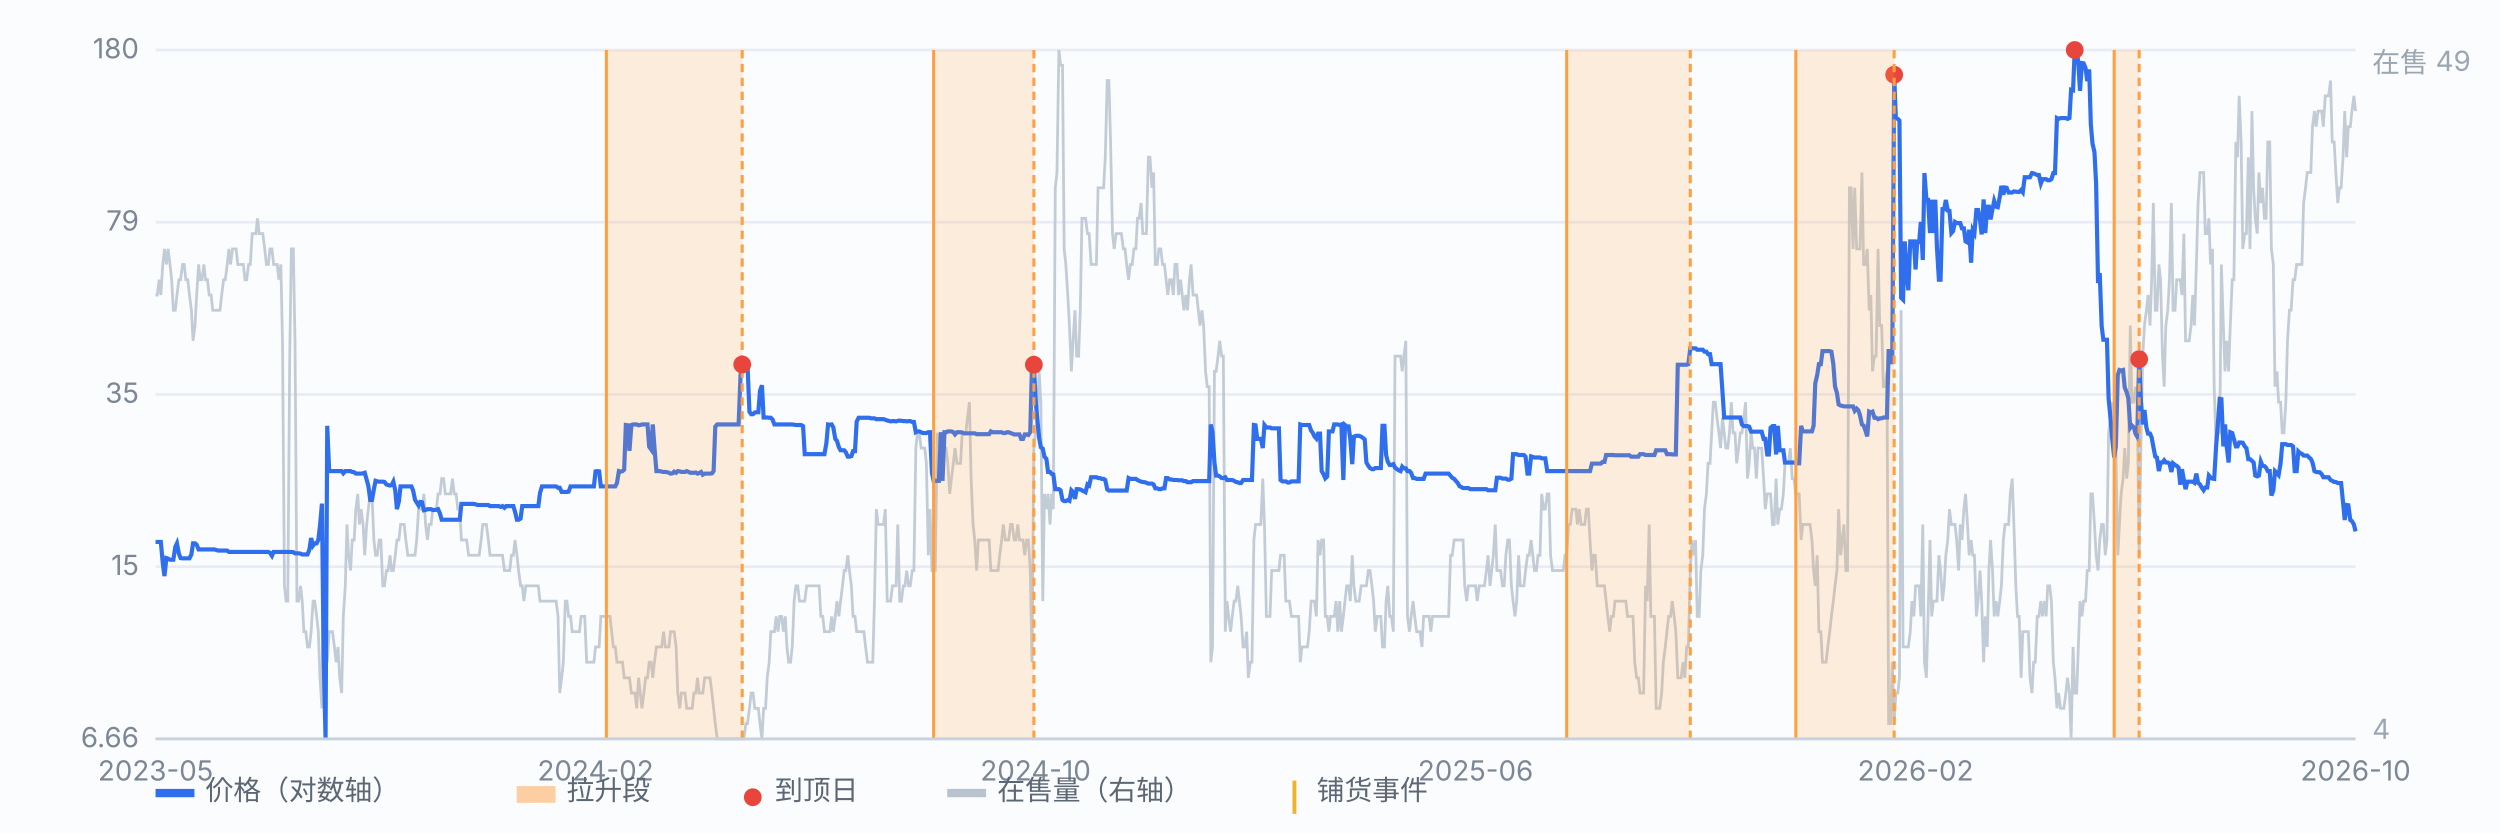
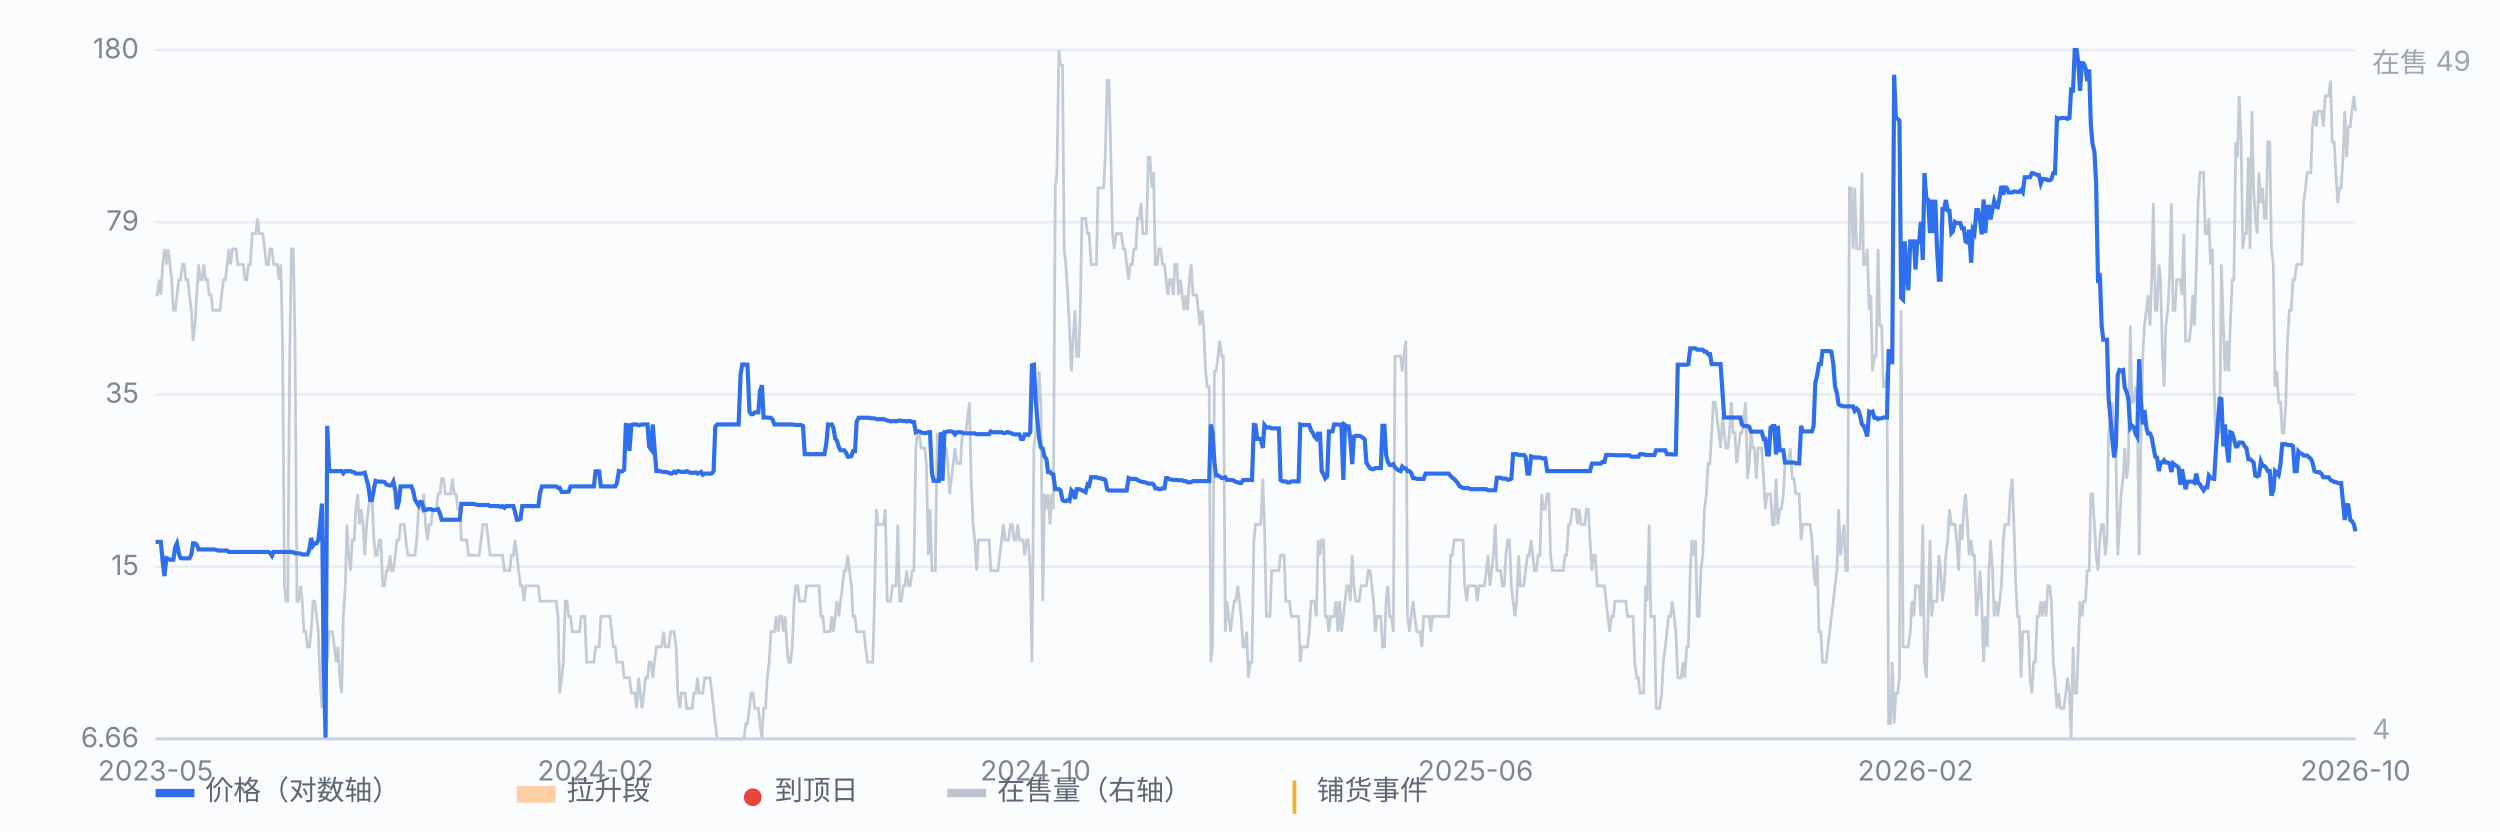
<svg xmlns="http://www.w3.org/2000/svg" viewBox="0 0 900 300" preserveAspectRatio="xMidYMid meet" style="width:100%;max-width:900px;height:auto;display:block" font-family="-apple-system,Segoe UI,Microsoft YaHei,sans-serif" font-size="10">
  <rect x="0" y="0" width="900" height="300" fill="#fbfcfe" />
  <line x1="56" y1="266.0" x2="848" y2="266.0" stroke="#e8edf5" stroke-width="1" />
  <text x="50" y="269.0" text-anchor="end" fill="#7b8794">6.66</text>
  <line x1="56" y1="204.0" x2="848" y2="204.0" stroke="#e8edf5" stroke-width="1" />
  <text x="50" y="207.0" text-anchor="end" fill="#7b8794">15</text>
  <line x1="56" y1="142.0" x2="848" y2="142.0" stroke="#e8edf5" stroke-width="1" />
  <text x="50" y="145.0" text-anchor="end" fill="#7b8794">35</text>
  <line x1="56" y1="80.0" x2="848" y2="80.0" stroke="#e8edf5" stroke-width="1" />
  <text x="50" y="83.0" text-anchor="end" fill="#7b8794">79</text>
  <line x1="56" y1="18.0" x2="848" y2="18.0" stroke="#e8edf5" stroke-width="1" />
  <text x="50" y="21.0" text-anchor="end" fill="#7b8794">180</text>
  <path d="M56.0 106.2 L56.6 106.2 L57.3 100.7 L57.9 106.2 L58.6 95.2 L59.2 89.6 L59.9 95.2 L60.5 89.6 L61.2 95.2 L61.8 100.7 L62.4 111.7 L63.1 111.7 L63.7 106.2 L64.4 100.7 L65.0 100.7 L65.7 95.2 L66.3 95.2 L66.9 100.7 L67.6 100.7 L68.2 106.2 L68.9 111.7 L69.5 122.7 L70.2 117.2 L70.8 106.2 L71.5 95.2 L72.1 100.7 L72.7 100.7 L73.4 95.2 L74.0 100.7 L74.7 100.7 L75.3 106.2 L76.0 106.2 L76.6 111.7 L77.2 111.7 L77.9 111.7 L78.5 111.7 L79.2 111.7 L79.8 106.2 L80.5 100.7 L81.1 100.7 L81.8 95.2 L82.4 89.6 L83.0 95.2 L83.7 89.6 L84.3 89.6 L85.0 89.6 L85.6 95.2 L86.3 95.2 L86.9 95.2 L87.6 95.2 L88.2 100.7 L88.8 100.7 L89.5 95.2 L90.1 95.2 L90.8 84.1 L91.4 84.1 L92.1 84.1 L92.7 78.6 L93.3 84.1 L94.0 84.1 L94.6 84.1 L95.3 89.6 L95.9 95.2 L96.6 95.2 L97.2 89.6 L97.9 89.6 L98.5 95.2 L99.1 95.2 L99.8 95.2 L100.4 100.7 L101.1 95.2 L101.7 122.7 L102.4 210.9 L103.0 216.4 L103.6 216.4 L104.3 128.2 L104.9 89.6 L105.6 89.6 L106.2 122.7 L106.9 216.4 L107.5 216.4 L108.2 210.9 L108.8 216.4 L109.4 227.4 L110.1 227.4 L110.7 232.9 L111.4 232.9 L112.0 227.4 L112.7 216.4 L113.3 216.4 L114.0 221.9 L114.6 227.4 L115.2 244.0 L115.9 255.0 L116.5 199.9 L117.2 199.9 L117.8 238.4 L118.5 227.4 L119.1 227.4 L119.7 227.4 L120.4 232.9 L121.0 238.4 L121.7 232.9 L122.3 244.0 L123.0 249.5 L123.6 221.9 L124.3 210.9 L124.9 188.8 L125.5 199.9 L126.2 205.4 L126.8 194.4 L127.5 194.4 L128.1 183.3 L128.8 177.8 L129.4 188.8 L130.0 183.3 L130.7 188.8 L131.3 199.9 L132.0 188.8 L132.6 183.3 L133.3 177.8 L133.9 177.8 L134.6 194.4 L135.2 199.9 L135.8 199.9 L136.5 194.4 L137.1 194.4 L137.8 210.9 L138.4 210.9 L139.1 205.4 L139.7 205.4 L140.4 199.9 L141.0 205.4 L141.6 205.4 L142.3 199.9 L142.9 194.4 L143.6 194.4 L144.2 188.8 L144.9 188.8 L145.5 188.8 L146.1 194.4 L146.8 199.9 L147.4 199.9 L148.1 199.9 L148.7 199.9 L149.4 199.9 L150.0 194.4 L150.7 183.3 L151.3 183.3 L151.9 183.3 L152.6 177.8 L153.2 188.8 L153.9 194.4 L154.5 188.8 L155.2 188.8 L155.8 183.3 L156.4 183.3 L157.1 183.3 L157.7 177.8 L158.4 177.8 L159.0 172.3 L159.7 172.3 L160.3 177.8 L161.0 177.8 L161.6 177.8 L162.2 177.8 L162.9 172.3 L163.5 177.8 L164.2 177.8 L164.8 183.3 L165.5 183.3 L166.1 194.4 L166.8 194.4 L167.4 194.4 L168.0 194.4 L168.7 199.9 L169.3 199.9 L170.0 199.9 L170.6 199.9 L171.3 199.9 L171.9 199.9 L172.5 199.9 L173.2 194.4 L173.8 188.8 L174.5 188.8 L175.1 188.8 L175.8 194.4 L176.4 199.9 L177.1 199.9 L177.7 199.9 L178.3 199.9 L179.0 199.9 L179.6 199.9 L180.3 199.9 L180.9 199.9 L181.6 205.4 L182.2 205.4 L182.8 205.4 L183.5 205.4 L184.1 199.9 L184.8 199.9 L185.4 194.4 L186.1 199.9 L186.7 205.4 L187.4 210.9 L188.0 210.9 L188.6 216.4 L189.3 210.9 L189.9 210.9 L190.6 210.9 L191.2 210.9 L191.9 210.9 L192.5 210.9 L193.2 210.9 L193.8 210.9 L194.4 216.4 L195.1 216.4 L195.7 216.4 L196.4 216.4 L197.0 216.4 L197.7 216.4 L198.3 216.4 L198.9 216.4 L199.6 216.4 L200.2 216.4 L200.9 221.9 L201.5 249.5 L202.2 244.0 L202.8 238.4 L203.5 216.4 L204.1 216.4 L204.7 221.9 L205.4 221.9 L206.0 227.4 L206.7 227.4 L207.3 227.4 L208.0 227.4 L208.6 227.4 L209.2 221.9 L209.9 221.9 L210.5 221.9 L211.2 238.4 L211.8 238.4 L212.5 238.4 L213.1 238.4 L213.8 238.4 L214.4 232.9 L215.0 232.9 L215.7 232.9 L216.3 221.9 L217.0 221.9 L217.6 221.9 L218.3 221.9 L218.9 221.9 L219.6 221.9 L220.2 227.4 L220.8 232.9 L221.5 232.9 L222.1 238.4 L222.8 238.4 L223.4 238.4 L224.1 238.4 L224.7 244.0 L225.3 244.0 L226.0 244.0 L226.6 244.0 L227.3 249.5 L227.9 249.5 L228.6 249.5 L229.2 255.0 L229.9 244.0 L230.5 249.5 L231.1 255.0 L231.8 249.5 L232.4 244.0 L233.1 244.0 L233.7 238.4 L234.4 238.4 L235.0 244.0 L235.6 238.4 L236.3 232.9 L236.9 232.9 L237.6 232.9 L238.2 232.9 L238.9 227.4 L239.5 232.9 L240.2 232.9 L240.8 232.9 L241.4 227.4 L242.1 227.4 L242.7 227.4 L243.4 232.9 L244.0 249.5 L244.7 255.0 L245.3 249.5 L246.0 249.5 L246.6 249.5 L247.2 255.0 L247.9 255.0 L248.5 255.0 L249.2 255.0 L249.8 249.5 L250.5 249.5 L251.1 244.0 L251.7 249.5 L252.4 249.5 L253.0 249.5 L253.7 244.0 L254.3 244.0 L255.0 244.0 L255.6 244.0 L256.3 249.5 L256.9 255.0 L257.5 260.5 L258.2 266.0 L258.8 266.0 L259.5 266.0 L260.1 266.0 L260.8 266.0 L261.4 266.0 L262.0 266.0 L262.7 266.0 L263.3 266.0 L264.0 266.0 L264.6 266.0 L265.3 266.0 L265.9 266.0 L266.6 266.0 L267.2 266.0 L267.8 266.0 L268.5 260.5 L269.1 260.5 L269.8 255.0 L270.4 249.5 L271.1 249.5 L271.7 255.0 L272.4 255.0 L273.0 255.0 L273.6 260.5 L274.3 266.0 L274.9 255.0 L275.6 255.0 L276.2 244.0 L276.9 238.4 L277.5 227.4 L278.1 227.4 L278.8 227.4 L279.4 221.9 L280.1 227.4 L280.7 221.9 L281.4 221.9 L282.0 227.4 L282.7 221.9 L283.3 232.9 L283.9 238.4 L284.6 238.4 L285.2 232.9 L285.9 216.4 L286.5 210.9 L287.2 210.9 L287.8 216.4 L288.4 216.4 L289.1 216.4 L289.7 216.4 L290.4 210.9 L291.0 210.9 L291.7 210.9 L292.3 210.9 L293.0 210.9 L293.6 210.9 L294.2 210.9 L294.9 210.9 L295.5 221.9 L296.2 221.9 L296.8 227.4 L297.5 227.4 L298.1 227.4 L298.8 227.4 L299.4 221.9 L300.0 227.4 L300.7 221.9 L301.3 216.4 L302.0 221.9 L302.6 216.4 L303.3 210.9 L303.9 205.4 L304.5 205.4 L305.2 199.9 L305.8 205.4 L306.5 210.9 L307.1 221.9 L307.8 221.9 L308.4 227.4 L309.1 227.4 L309.7 227.4 L310.3 227.4 L311.0 227.4 L311.6 232.9 L312.3 238.4 L312.9 238.4 L313.6 238.4 L314.2 238.4 L314.8 216.4 L315.5 183.3 L316.1 188.8 L316.8 188.8 L317.4 188.8 L318.1 188.8 L318.7 183.3 L319.4 216.4 L320.0 216.4 L320.6 216.4 L321.3 210.9 L321.9 210.9 L322.6 210.9 L323.2 188.8 L323.9 216.4 L324.5 216.4 L325.2 210.9 L325.8 210.9 L326.4 205.4 L327.1 210.9 L327.7 210.9 L328.4 205.4 L329.0 205.4 L329.7 161.3 L330.3 155.8 L330.9 155.8 L331.6 161.3 L332.2 161.3 L332.9 161.3 L333.5 166.8 L334.2 199.9 L334.8 183.3 L335.5 205.4 L336.1 205.4 L336.7 205.4 L337.4 155.8 L338.0 161.3 L338.7 161.3 L339.3 155.8 L340.0 161.3 L340.6 161.3 L341.2 166.8 L341.9 177.8 L342.5 172.3 L343.2 166.8 L343.8 161.3 L344.5 166.8 L345.1 166.8 L345.8 166.8 L346.4 155.8 L347.0 155.8 L347.7 155.8 L348.3 150.3 L349.0 144.8 L349.6 172.3 L350.3 188.8 L350.9 194.4 L351.6 205.4 L352.2 194.4 L352.8 194.4 L353.5 194.4 L354.1 194.4 L354.8 194.4 L355.4 194.4 L356.1 194.4 L356.7 205.4 L357.3 205.4 L358.0 205.4 L358.6 205.4 L359.3 205.4 L359.9 199.9 L360.6 194.4 L361.2 188.8 L361.9 194.4 L362.5 194.4 L363.1 194.4 L363.8 188.8 L364.4 188.8 L365.1 194.4 L365.7 194.4 L366.4 188.8 L367.0 194.4 L367.6 194.4 L368.3 194.4 L368.9 199.9 L369.6 194.4 L370.2 194.4 L370.9 205.4 L371.5 238.4 L372.2 161.3 L372.8 155.8 L373.4 150.3 L374.1 133.7 L374.7 144.8 L375.4 216.4 L376.0 177.8 L376.7 183.3 L377.3 177.8 L378.0 188.8 L378.6 177.8 L379.2 183.3 L379.9 67.6 L380.5 62.1 L381.2 18.0 L381.8 23.5 L382.5 23.5 L383.1 89.6 L383.7 95.2 L384.4 106.2 L385.0 117.2 L385.7 133.7 L386.3 122.7 L387.0 111.7 L387.6 128.2 L388.3 128.2 L388.9 111.7 L389.5 78.6 L390.2 78.6 L390.8 78.6 L391.5 84.1 L392.1 84.1 L392.8 95.2 L393.4 95.2 L394.0 95.2 L394.7 95.2 L395.3 67.6 L396.0 67.6 L396.6 67.6 L397.3 67.6 L397.9 56.6 L398.6 29.0 L399.2 29.0 L399.8 51.1 L400.5 84.1 L401.1 89.6 L401.8 84.1 L402.4 84.1 L403.1 84.1 L403.7 84.1 L404.4 89.6 L405.0 89.6 L405.6 95.2 L406.3 100.7 L406.9 95.2 L407.6 95.2 L408.2 89.6 L408.9 89.6 L409.5 78.6 L410.1 78.6 L410.8 73.1 L411.4 84.1 L412.1 84.1 L412.7 84.1 L413.4 56.6 L414.0 56.6 L414.7 67.6 L415.3 62.1 L415.9 95.2 L416.6 95.2 L417.2 89.6 L417.9 89.6 L418.5 95.2 L419.2 95.2 L419.8 100.7 L420.4 106.2 L421.1 100.7 L421.7 100.7 L422.4 106.2 L423.0 95.2 L423.7 95.2 L424.3 106.2 L425.0 100.7 L425.6 106.2 L426.2 111.7 L426.9 106.2 L427.5 111.7 L428.2 100.7 L428.8 95.2 L429.5 106.2 L430.1 106.2 L430.8 106.2 L431.4 111.7 L432.0 117.2 L432.7 111.7 L433.3 117.2 L434.0 133.7 L434.6 139.2 L435.3 139.2 L435.9 238.4 L436.5 232.9 L437.2 133.7 L437.8 133.7 L438.5 128.2 L439.1 122.7 L439.8 128.2 L440.4 128.2 L441.1 227.4 L441.7 216.4 L442.3 221.9 L443.0 227.4 L443.6 221.9 L444.3 216.4 L444.9 216.4 L445.6 210.9 L446.2 216.4 L446.8 221.9 L447.5 232.9 L448.1 232.9 L448.8 227.4 L449.4 244.0 L450.1 238.4 L450.7 238.4 L451.4 194.4 L452.0 188.8 L452.6 188.8 L453.3 188.8 L453.9 188.8 L454.6 172.3 L455.2 188.8 L455.9 221.9 L456.5 221.9 L457.2 221.9 L457.8 205.4 L458.4 205.4 L459.1 205.4 L459.7 205.4 L460.4 205.4 L461.0 199.9 L461.7 199.9 L462.3 199.9 L462.9 216.4 L463.6 216.4 L464.2 216.4 L464.9 221.9 L465.5 221.9 L466.2 221.9 L466.8 221.9 L467.5 221.9 L468.1 238.4 L468.7 232.9 L469.4 232.9 L470.0 232.9 L470.7 232.9 L471.3 227.4 L472.0 216.4 L472.6 216.4 L473.2 216.4 L473.9 221.9 L474.5 194.4 L475.2 199.9 L475.8 194.4 L476.5 194.4 L477.1 221.9 L477.8 221.9 L478.4 227.4 L479.0 221.9 L479.7 221.9 L480.3 221.9 L481.0 216.4 L481.6 227.4 L482.3 216.4 L482.9 227.4 L483.6 221.9 L484.2 216.4 L484.8 210.9 L485.5 210.9 L486.1 216.4 L486.8 199.9 L487.4 210.9 L488.1 216.4 L488.7 216.4 L489.3 216.4 L490.0 210.9 L490.6 210.9 L491.3 210.9 L491.9 210.9 L492.6 205.4 L493.2 205.4 L493.9 210.9 L494.5 216.4 L495.1 227.4 L495.8 221.9 L496.4 221.9 L497.1 221.9 L497.7 232.9 L498.4 232.9 L499.0 216.4 L499.6 210.9 L500.3 221.9 L500.9 221.9 L501.6 227.4 L502.2 128.2 L502.9 128.2 L503.5 128.2 L504.2 128.2 L504.8 133.7 L505.4 128.2 L506.1 122.7 L506.7 221.9 L507.4 227.4 L508.0 221.9 L508.7 216.4 L509.3 221.9 L510.0 227.4 L510.6 227.4 L511.2 227.4 L511.9 232.9 L512.5 221.9 L513.2 221.9 L513.8 221.9 L514.5 221.9 L515.1 227.4 L515.7 221.9 L516.4 221.9 L517.0 221.9 L517.7 221.9 L518.3 221.9 L519.0 221.9 L519.6 221.9 L520.3 221.9 L520.9 221.9 L521.5 221.9 L522.2 199.9 L522.8 199.9 L523.5 194.4 L524.1 194.4 L524.8 194.4 L525.4 194.4 L526.0 194.4 L526.7 194.4 L527.3 210.9 L528.0 216.4 L528.6 210.9 L529.3 210.9 L529.9 210.9 L530.6 210.9 L531.2 210.9 L531.8 216.4 L532.5 210.9 L533.1 210.9 L533.8 210.9 L534.4 210.9 L535.1 205.4 L535.7 199.9 L536.4 210.9 L537.0 205.4 L537.6 199.9 L538.3 188.8 L538.9 205.4 L539.6 205.4 L540.2 205.4 L540.9 210.9 L541.5 210.9 L542.1 199.9 L542.8 194.4 L543.4 194.4 L544.1 210.9 L544.7 216.4 L545.4 221.9 L546.0 216.4 L546.7 199.9 L547.3 210.9 L547.9 210.9 L548.6 210.9 L549.2 205.4 L549.9 199.9 L550.5 199.9 L551.2 194.4 L551.8 199.9 L552.4 205.4 L553.1 205.4 L553.7 199.9 L554.4 199.9 L555.0 177.8 L555.7 183.3 L556.3 183.3 L557.0 177.8 L557.6 177.8 L558.2 199.9 L558.9 205.4 L559.5 205.4 L560.2 205.4 L560.8 205.4 L561.5 205.4 L562.1 205.4 L562.8 205.4 L563.4 199.9 L564.0 199.9 L564.7 188.8 L565.3 188.8 L566.0 183.3 L566.6 183.3 L567.3 183.3 L567.9 188.8 L568.5 183.3 L569.2 188.8 L569.8 188.8 L570.5 188.8 L571.1 183.3 L571.8 183.3 L572.4 194.4 L573.1 205.4 L573.7 199.9 L574.3 199.9 L575.0 210.9 L575.6 210.9 L576.3 210.9 L576.9 210.9 L577.6 210.9 L578.2 216.4 L578.8 221.9 L579.5 227.4 L580.1 221.9 L580.8 221.9 L581.4 216.4 L582.1 216.4 L582.7 216.4 L583.4 216.4 L584.0 216.4 L584.6 216.4 L585.3 216.4 L585.9 221.9 L586.6 221.9 L587.2 221.9 L587.9 221.9 L588.5 238.4 L589.2 244.0 L589.8 244.0 L590.4 249.5 L591.1 249.5 L591.7 249.5 L592.4 210.9 L593.0 216.4 L593.7 188.8 L594.3 221.9 L594.9 221.9 L595.6 221.9 L596.2 255.0 L596.9 255.0 L597.5 255.0 L598.2 249.5 L598.8 238.4 L599.5 232.9 L600.1 227.4 L600.7 221.9 L601.4 221.9 L602.0 216.4 L602.7 221.9 L603.3 227.4 L604.0 244.0 L604.6 244.0 L605.2 244.0 L605.9 238.4 L606.5 244.0 L607.2 232.9 L607.8 232.9 L608.5 205.4 L609.1 194.4 L609.8 199.9 L610.4 194.4 L611.0 221.9 L611.7 221.9 L612.3 205.4 L613.0 199.9 L613.6 183.3 L614.3 177.8 L614.9 166.8 L615.6 166.8 L616.2 155.8 L616.8 144.8 L617.5 144.8 L618.1 150.3 L618.8 155.8 L619.4 161.3 L620.1 150.3 L620.7 155.8 L621.3 161.3 L622.0 161.3 L622.6 155.8 L623.3 144.8 L623.9 155.8 L624.6 155.8 L625.2 166.8 L625.9 161.3 L626.5 155.8 L627.1 155.8 L627.8 150.3 L628.4 144.8 L629.1 172.3 L629.7 166.8 L630.4 155.8 L631.0 161.3 L631.6 161.3 L632.3 172.3 L632.9 161.3 L633.6 161.3 L634.2 161.3 L634.9 172.3 L635.5 183.3 L636.2 177.8 L636.8 177.8 L637.4 177.8 L638.1 188.8 L638.7 188.8 L639.4 172.3 L640.0 188.8 L640.7 183.3 L641.3 183.3 L642.0 177.8 L642.6 166.8 L643.2 166.8 L643.9 166.8 L644.5 161.3 L645.2 172.3 L645.8 172.3 L646.5 177.8 L647.1 177.8 L647.7 177.8 L648.4 194.4 L649.0 188.8 L649.7 188.8 L650.3 188.8 L651.0 188.8 L651.6 188.8 L652.3 194.4 L652.9 205.4 L653.5 210.9 L654.2 199.9 L654.8 227.4 L655.5 227.4 L656.1 238.4 L656.8 238.4 L657.4 238.4 L658.0 232.9 L658.7 227.4 L659.3 221.9 L660.0 216.4 L660.6 210.9 L661.3 205.4 L661.9 183.3 L662.6 199.9 L663.2 194.4 L663.8 188.8 L664.5 205.4 L665.1 205.4 L665.8 67.6 L666.4 67.6 L667.1 89.6 L667.7 67.6 L668.4 89.6 L669.0 89.6 L669.6 89.6 L670.3 62.1 L670.9 95.2 L671.6 95.2 L672.2 89.6 L672.9 111.7 L673.5 106.2 L674.1 133.7 L674.8 128.2 L675.4 128.2 L676.1 89.6 L676.7 117.2 L677.4 117.2 L678.0 139.2 L678.7 139.2 L679.3 133.7 L679.9 260.5 L680.6 260.5 L681.2 238.4 L681.9 260.5 L682.5 249.5 L683.2 249.5 L683.8 244.0 L684.4 111.7 L685.1 232.9 L685.7 232.9 L686.4 232.9 L687.0 232.9 L687.7 227.4 L688.3 216.4 L689.0 221.9 L689.6 210.9 L690.2 210.9 L690.9 210.9 L691.5 221.9 L692.2 188.8 L692.8 238.4 L693.5 244.0 L694.1 221.9 L694.8 194.4 L695.4 221.9 L696.0 216.4 L696.7 216.4 L697.3 216.4 L698.0 199.9 L698.6 205.4 L699.3 216.4 L699.9 210.9 L700.5 199.9 L701.2 194.4 L701.8 183.3 L702.5 188.8 L703.1 188.8 L703.8 188.8 L704.4 194.4 L705.1 205.4 L705.7 188.8 L706.3 194.4 L707.0 183.3 L707.6 177.8 L708.3 188.8 L708.9 199.9 L709.6 194.4 L710.2 199.9 L710.8 199.9 L711.5 221.9 L712.1 216.4 L712.8 205.4 L713.4 216.4 L714.1 238.4 L714.7 221.9 L715.4 232.9 L716.0 205.4 L716.6 194.4 L717.3 205.4 L717.9 221.9 L718.6 216.4 L719.2 221.9 L719.9 216.4 L720.5 210.9 L721.2 194.4 L721.8 188.8 L722.4 188.8 L723.1 188.8 L723.7 177.8 L724.4 172.3 L725.0 188.8 L725.7 210.9 L726.3 221.9 L726.9 221.9 L727.6 244.0 L728.2 227.4 L728.9 227.4 L729.5 227.4 L730.2 227.4 L730.8 244.0 L731.5 249.5 L732.1 238.4 L732.7 238.4 L733.4 221.9 L734.0 221.9 L734.7 216.4 L735.3 221.9 L736.0 216.4 L736.6 221.9 L737.2 210.9 L737.9 210.9 L738.5 216.4 L739.2 238.4 L739.8 244.0 L740.5 255.0 L741.1 249.5 L741.8 255.0 L742.4 255.0 L743.0 255.0 L743.7 249.5 L744.3 244.0 L745.0 249.5 L745.6 266.0 L746.3 232.9 L746.9 249.5 L747.6 249.5 L748.2 232.9 L748.8 216.4 L749.5 221.9 L750.1 216.4 L750.8 216.4 L751.4 205.4 L752.1 205.4 L752.7 177.8 L753.3 177.8 L754.0 188.8 L754.6 199.9 L755.3 205.4 L755.9 194.4 L756.6 188.8 L757.2 188.8 L757.9 199.9 L758.5 194.4 L759.1 155.8 L759.8 150.3 L760.4 144.8 L761.1 161.3 L761.7 161.3 L762.4 199.9 L763.0 188.8 L763.6 177.8 L764.3 172.3 L764.9 161.3 L765.6 172.3 L766.2 166.8 L766.9 117.2 L767.5 144.8 L768.2 144.8 L768.8 139.2 L769.4 144.8 L770.1 199.9 L770.7 161.3 L771.4 128.2 L772.0 117.2 L772.7 111.7 L773.3 106.2 L774.0 117.2 L774.6 100.7 L775.2 73.1 L775.9 111.7 L776.5 111.7 L777.2 95.2 L777.8 100.7 L778.5 128.2 L779.1 139.2 L779.7 117.2 L780.4 111.7 L781.0 100.7 L781.7 73.1 L782.3 111.7 L783.0 111.7 L783.6 100.7 L784.3 100.7 L784.9 100.7 L785.5 106.2 L786.2 84.1 L786.8 122.7 L787.5 122.7 L788.1 122.7 L788.8 117.2 L789.4 106.2 L790.0 117.2 L790.7 95.2 L791.3 73.1 L792.0 62.1 L792.6 62.1 L793.3 62.1 L793.9 84.1 L794.6 84.1 L795.2 78.6 L795.8 95.2 L796.5 89.6 L797.1 139.2 L797.8 161.3 L798.4 155.8 L799.1 155.8 L799.7 95.2 L800.4 117.2 L801.0 133.7 L801.6 122.7 L802.3 133.7 L802.9 117.2 L803.6 100.7 L804.2 100.7 L804.9 51.1 L805.5 56.6 L806.1 34.5 L806.8 51.1 L807.4 89.6 L808.1 84.1 L808.7 84.1 L809.4 56.6 L810.0 89.6 L810.7 40.0 L811.3 67.6 L811.9 78.6 L812.6 84.1 L813.2 62.1 L813.9 73.1 L814.5 67.6 L815.2 78.6 L815.8 78.6 L816.4 51.1 L817.1 51.1 L817.7 89.6 L818.4 95.2 L819.0 139.2 L819.7 133.7 L820.3 144.8 L821.0 144.8 L821.6 155.8 L822.2 155.8 L822.9 144.8 L823.5 122.7 L824.2 111.7 L824.8 111.7 L825.5 100.7 L826.1 100.7 L826.8 95.2 L827.4 95.2 L828.0 95.2 L828.7 95.2 L829.3 73.1 L830.0 67.6 L830.6 62.1 L831.3 62.1 L831.9 62.1 L832.5 45.6 L833.2 40.0 L833.8 45.6 L834.5 40.0 L835.1 40.0 L835.8 40.0 L836.4 45.6 L837.1 34.5 L837.7 34.5 L838.3 34.5 L839.0 29.0 L839.6 51.1 L840.3 51.1 L840.9 62.1 L841.6 73.1 L842.2 67.6 L842.8 67.6 L843.5 56.6 L844.1 40.0 L844.8 56.6 L845.4 45.6 L846.1 45.6 L846.7 40.0 L847.4 34.5 L848.0 40.0" fill="none" stroke="#b9c3cf" stroke-width="1" opacity="0.85" />
  <text x="854" y="26" fill="#9aa6b2">在售 49</text>
  <text x="854" y="266" fill="#9aa6b2">4</text>
  <path d="M56.0 195.1 L56.6 195.1 L57.3 195.1 L57.9 195.1 L58.6 202.7 L59.2 207.4 L59.9 200.9 L60.5 201.1 L61.2 201.5 L61.8 201.5 L62.4 201.5 L63.1 196.9 L63.7 195.6 L64.4 199.3 L65.0 200.9 L65.7 201.0 L66.3 201.0 L66.9 201.0 L67.6 201.0 L68.2 201.0 L68.9 199.6 L69.5 195.6 L70.2 195.6 L70.8 196.1 L71.5 197.8 L72.1 197.8 L72.7 197.8 L73.4 197.8 L74.0 197.8 L74.7 197.8 L75.3 197.8 L76.0 197.8 L76.6 197.8 L77.2 197.8 L77.9 198.0 L78.5 198.2 L79.2 198.2 L79.8 198.2 L80.5 198.2 L81.1 198.2 L81.8 198.2 L82.4 198.7 L83.0 198.7 L83.7 198.7 L84.3 198.7 L85.0 198.7 L85.6 198.7 L86.3 198.7 L86.9 198.7 L87.6 198.7 L88.2 198.7 L88.8 198.7 L89.5 198.7 L90.1 198.7 L90.8 198.7 L91.4 198.7 L92.1 198.7 L92.7 198.7 L93.3 198.7 L94.0 198.7 L94.6 198.7 L95.3 198.7 L95.9 198.7 L96.6 198.7 L97.2 199.0 L97.9 200.1 L98.5 198.7 L99.1 198.7 L99.8 198.7 L100.4 198.7 L101.1 198.7 L101.7 198.7 L102.4 198.7 L103.0 198.7 L103.6 198.7 L104.3 198.7 L104.9 198.7 L105.6 198.8 L106.2 199.2 L106.9 199.2 L107.5 199.2 L108.2 199.3 L108.8 199.6 L109.4 199.6 L110.1 199.6 L110.7 199.6 L111.4 197.8 L112.0 193.7 L112.7 196.4 L113.3 195.6 L114.0 195.6 L114.6 194.3 L115.2 189.3 L115.9 181.3 L116.5 235.7 L117.2 266.0 L117.8 153.3 L118.5 169.6 L119.1 169.6 L119.7 169.6 L120.4 169.6 L121.0 169.6 L121.7 169.6 L122.3 169.6 L123.0 169.6 L123.6 170.4 L124.3 169.6 L124.9 169.6 L125.5 169.6 L126.2 169.6 L126.8 169.9 L127.5 170.0 L128.1 170.5 L128.8 170.5 L129.4 170.5 L130.0 170.5 L130.7 170.4 L131.3 170.2 L132.0 172.7 L132.6 174.9 L133.3 180.0 L133.9 180.0 L134.6 176.1 L135.2 173.1 L135.8 173.3 L136.5 173.4 L137.1 173.4 L137.8 173.4 L138.4 173.5 L139.1 174.4 L139.7 174.6 L140.4 174.8 L141.0 174.6 L141.6 173.4 L142.3 176.6 L142.9 183.3 L143.6 180.5 L144.2 175.1 L144.9 175.1 L145.5 175.1 L146.1 175.1 L146.8 175.1 L147.4 175.1 L148.1 175.1 L148.7 176.5 L149.4 179.9 L150.0 180.9 L150.7 182.0 L151.3 180.7 L151.9 180.8 L152.6 183.7 L153.2 183.6 L153.9 183.3 L154.5 183.3 L155.2 183.3 L155.8 183.6 L156.4 183.6 L157.1 183.5 L157.7 183.3 L158.4 184.9 L159.0 187.1 L159.7 187.1 L160.3 187.1 L161.0 187.1 L161.6 187.1 L162.2 187.1 L162.9 187.1 L163.5 187.1 L164.2 187.1 L164.8 187.1 L165.5 187.1 L166.1 181.4 L166.8 181.4 L167.4 181.4 L168.0 181.4 L168.7 181.4 L169.3 181.4 L170.0 181.4 L170.6 181.4 L171.3 181.6 L171.9 181.8 L172.5 181.8 L173.2 181.8 L173.8 181.8 L174.5 181.8 L175.1 181.8 L175.8 181.8 L176.4 182.2 L177.1 182.2 L177.7 182.2 L178.3 182.2 L179.0 182.2 L179.6 182.2 L180.3 182.5 L180.9 182.2 L181.6 182.8 L182.2 182.2 L182.8 182.2 L183.5 182.2 L184.1 182.2 L184.8 182.2 L185.4 184.2 L186.1 187.1 L186.7 187.1 L187.4 186.7 L188.0 182.2 L188.6 182.2 L189.3 182.2 L189.9 182.2 L190.6 182.2 L191.2 182.2 L191.9 182.2 L192.5 182.2 L193.2 182.2 L193.8 182.2 L194.4 177.5 L195.1 175.1 L195.7 175.1 L196.4 175.1 L197.0 175.1 L197.7 175.1 L198.3 175.1 L198.9 175.1 L199.6 175.1 L200.2 175.1 L200.9 175.6 L201.5 175.6 L202.2 177.1 L202.8 177.1 L203.5 177.1 L204.1 177.1 L204.7 177.0 L205.4 175.1 L206.0 175.1 L206.7 175.1 L207.3 175.1 L208.0 175.1 L208.6 175.1 L209.2 175.1 L209.9 175.1 L210.5 175.1 L211.2 175.1 L211.8 175.1 L212.5 175.1 L213.1 175.1 L213.8 175.1 L214.4 169.7 L215.0 169.6 L215.7 169.7 L216.3 175.1 L217.0 175.1 L217.6 175.1 L218.3 175.1 L218.9 175.1 L219.6 175.1 L220.2 175.1 L220.8 175.1 L221.5 175.1 L222.1 173.9 L222.8 169.6 L223.4 169.8 L224.1 169.6 L224.7 169.1 L225.3 153.0 L226.0 153.1 L226.6 162.3 L227.3 153.0 L227.9 152.8 L228.6 152.8 L229.2 152.8 L229.9 153.1 L230.5 153.0 L231.1 152.8 L231.8 152.8 L232.4 152.8 L233.1 152.8 L233.7 160.8 L234.4 161.8 L235.0 152.8 L235.6 161.0 L236.3 169.6 L236.9 169.6 L237.6 169.6 L238.2 169.8 L238.9 169.9 L239.5 169.9 L240.2 170.0 L240.8 170.2 L241.4 170.5 L242.1 170.4 L242.7 169.8 L243.4 170.2 L244.0 169.6 L244.7 169.7 L245.3 169.9 L246.0 169.9 L246.6 169.9 L247.2 169.6 L247.9 169.9 L248.5 170.2 L249.2 170.2 L249.8 170.2 L250.5 170.1 L251.1 170.5 L251.7 170.3 L252.4 169.9 L253.0 170.9 L253.7 170.5 L254.3 170.5 L255.0 170.5 L255.6 170.5 L256.3 170.4 L256.9 169.6 L257.5 153.6 L258.2 152.8 L258.8 152.8 L259.5 152.8 L260.1 152.8 L260.8 152.8 L261.4 152.8 L262.0 152.8 L262.7 152.8 L263.3 152.8 L264.0 152.8 L264.6 152.8 L265.3 152.8 L265.9 152.8 L266.6 134.9 L267.2 131.2 L267.8 131.2 L268.5 131.3 L269.1 131.3 L269.8 148.2 L270.4 149.1 L271.1 149.1 L271.7 148.5 L272.4 148.4 L273.0 148.4 L273.6 140.7 L274.3 138.7 L274.9 150.3 L275.6 150.3 L276.2 150.3 L276.9 150.4 L277.5 150.4 L278.1 151.0 L278.8 152.8 L279.4 152.8 L280.1 152.8 L280.7 152.8 L281.4 152.8 L282.0 152.8 L282.7 152.8 L283.3 152.8 L283.9 152.8 L284.6 152.8 L285.2 152.8 L285.9 152.9 L286.5 153.0 L287.2 153.0 L287.8 153.0 L288.4 153.0 L289.1 153.4 L289.7 163.5 L290.4 163.5 L291.0 163.5 L291.7 163.5 L292.3 163.5 L293.0 163.5 L293.6 163.5 L294.2 163.5 L294.9 163.5 L295.5 163.5 L296.2 163.5 L296.8 163.5 L297.5 159.5 L298.1 152.8 L298.8 152.9 L299.4 152.8 L300.0 153.9 L300.7 158.0 L301.3 158.7 L302.0 161.0 L302.6 162.1 L303.3 162.1 L303.9 162.1 L304.5 162.8 L305.2 164.4 L305.8 164.4 L306.5 164.2 L307.1 162.4 L307.8 162.4 L308.4 151.8 L309.1 150.4 L309.7 150.4 L310.3 150.4 L311.0 150.4 L311.6 150.4 L312.3 150.4 L312.9 150.4 L313.6 150.6 L314.2 150.6 L314.8 150.6 L315.5 150.9 L316.1 150.9 L316.8 150.9 L317.4 150.9 L318.1 150.9 L318.7 151.1 L319.4 151.4 L320.0 151.5 L320.6 151.7 L321.3 151.6 L321.9 151.6 L322.6 151.7 L323.2 151.5 L323.9 151.4 L324.5 151.5 L325.2 151.6 L325.8 151.6 L326.4 151.7 L327.1 151.6 L327.7 151.6 L328.4 151.9 L329.0 151.9 L329.7 155.6 L330.3 155.3 L330.9 155.3 L331.6 155.6 L332.2 155.9 L332.9 155.9 L333.5 155.9 L334.2 155.6 L334.8 155.6 L335.5 170.2 L336.1 173.1 L336.7 173.1 L337.4 173.1 L338.0 173.1 L338.7 155.6 L339.3 173.1 L340.0 155.6 L340.6 155.6 L341.2 155.3 L341.9 155.3 L342.5 155.3 L343.2 155.6 L343.8 156.4 L344.5 155.6 L345.1 155.6 L345.8 155.6 L346.4 155.7 L347.0 156.0 L347.7 156.0 L348.3 156.0 L349.0 156.0 L349.6 156.0 L350.3 156.0 L350.9 156.0 L351.6 156.3 L352.2 156.3 L352.8 156.3 L353.5 156.3 L354.1 156.3 L354.8 156.3 L355.4 156.3 L356.1 156.3 L356.7 155.3 L357.3 155.6 L358.0 155.6 L358.6 155.6 L359.3 155.6 L359.9 155.6 L360.6 155.6 L361.2 155.9 L361.9 155.9 L362.5 155.6 L363.1 155.6 L363.8 155.9 L364.4 156.1 L365.1 156.4 L365.7 156.4 L366.4 156.4 L367.0 156.4 L367.6 158.0 L368.3 158.0 L368.9 156.4 L369.6 156.4 L370.2 156.6 L370.9 155.5 L371.5 131.5 L372.2 131.3 L372.8 143.6 L373.4 150.6 L374.1 157.7 L374.7 161.0 L375.4 161.5 L376.0 164.4 L376.7 165.2 L377.3 169.9 L378.0 169.9 L378.6 170.6 L379.2 170.8 L379.9 176.1 L380.5 176.1 L381.2 176.1 L381.8 176.5 L382.5 180.0 L383.1 180.4 L383.7 180.4 L384.4 180.0 L385.0 180.3 L385.7 176.5 L386.3 177.1 L387.0 179.6 L387.6 176.1 L388.3 176.1 L388.9 176.2 L389.5 176.5 L390.2 176.9 L390.8 177.2 L391.5 174.4 L392.1 174.8 L392.8 171.8 L393.4 171.8 L394.0 171.8 L394.7 171.8 L395.3 172.1 L396.0 172.1 L396.6 172.4 L397.3 172.4 L397.9 172.8 L398.6 176.2 L399.2 176.6 L399.8 176.6 L400.5 176.6 L401.1 176.6 L401.8 176.6 L402.4 176.6 L403.1 176.6 L403.7 176.6 L404.4 176.6 L405.0 176.6 L405.6 176.6 L406.3 172.1 L406.9 172.4 L407.6 172.4 L408.2 172.4 L408.9 172.4 L409.5 172.8 L410.1 173.1 L410.8 173.4 L411.4 173.5 L412.1 173.6 L412.7 173.8 L413.4 174.1 L414.0 174.1 L414.7 174.1 L415.3 174.4 L415.9 175.8 L416.6 175.8 L417.2 176.1 L417.9 176.1 L418.5 175.8 L419.2 175.8 L419.8 172.1 L420.4 172.1 L421.1 172.6 L421.7 172.6 L422.4 172.8 L423.0 172.8 L423.7 172.8 L424.3 172.9 L425.0 172.9 L425.6 172.9 L426.2 173.2 L426.9 173.2 L427.5 173.6 L428.2 173.6 L428.8 173.6 L429.5 173.2 L430.1 173.2 L430.8 173.2 L431.4 173.2 L432.0 173.2 L432.7 173.2 L433.3 173.2 L434.0 173.2 L434.6 173.2 L435.3 173.2 L435.9 152.8 L436.5 155.6 L437.2 166.5 L437.8 171.2 L438.5 171.2 L439.1 171.5 L439.8 172.1 L440.4 172.1 L441.1 171.8 L441.7 172.8 L442.3 172.8 L443.0 172.8 L443.6 172.8 L444.3 173.1 L444.9 173.5 L445.6 173.6 L446.2 173.9 L446.8 173.9 L447.5 172.8 L448.1 172.8 L448.8 172.8 L449.4 172.8 L450.1 172.8 L450.7 172.8 L451.4 153.0 L452.0 153.1 L452.6 158.0 L453.3 158.0 L453.9 158.0 L454.6 161.3 L455.2 153.0 L455.9 153.9 L456.5 153.9 L457.2 153.9 L457.8 154.2 L458.4 154.2 L459.1 154.2 L459.7 154.2 L460.4 154.2 L461.0 172.8 L461.7 173.3 L462.3 173.3 L462.9 173.3 L463.6 173.7 L464.2 173.7 L464.9 173.3 L465.5 173.3 L466.2 173.3 L466.8 173.3 L467.5 173.3 L468.1 152.8 L468.7 153.0 L469.4 153.0 L470.0 153.0 L470.7 153.0 L471.3 153.0 L472.0 155.0 L472.6 155.8 L473.2 157.1 L473.9 157.9 L474.5 156.1 L475.2 156.1 L475.8 169.6 L476.5 170.8 L477.1 172.2 L477.8 171.5 L478.4 155.3 L479.0 155.3 L479.7 155.3 L480.3 152.8 L481.0 152.8 L481.6 152.8 L482.3 153.0 L482.9 152.8 L483.6 172.8 L484.2 153.0 L484.8 153.5 L485.5 153.5 L486.1 158.0 L486.8 167.1 L487.4 157.2 L488.1 156.9 L488.7 156.9 L489.3 156.9 L490.0 157.2 L490.6 157.6 L491.3 158.2 L491.9 166.5 L492.6 167.7 L493.2 168.5 L493.9 168.9 L494.5 168.9 L495.1 168.5 L495.8 168.5 L496.4 168.5 L497.1 168.5 L497.7 153.3 L498.4 153.3 L499.0 163.8 L499.6 166.2 L500.3 167.4 L500.9 167.4 L501.6 167.1 L502.2 168.3 L502.9 168.9 L503.5 169.3 L504.2 169.6 L504.8 168.0 L505.4 168.6 L506.1 168.6 L506.7 169.6 L507.4 169.6 L508.0 170.2 L508.7 172.1 L509.3 172.1 L510.0 172.4 L510.6 172.4 L511.2 172.4 L511.9 172.4 L512.5 172.4 L513.2 170.5 L513.8 170.5 L514.5 170.5 L515.1 170.5 L515.7 170.5 L516.4 170.5 L517.0 170.5 L517.7 170.5 L518.3 170.5 L519.0 170.5 L519.6 170.5 L520.3 170.5 L520.9 170.5 L521.5 170.5 L522.2 171.3 L522.8 172.0 L523.5 172.4 L524.1 173.1 L524.8 173.9 L525.4 175.0 L526.0 175.3 L526.7 175.7 L527.3 175.7 L528.0 175.7 L528.6 175.7 L529.3 176.1 L529.9 176.1 L530.6 176.1 L531.2 176.1 L531.8 176.1 L532.5 176.1 L533.1 176.1 L533.8 176.1 L534.4 176.1 L535.1 176.1 L535.7 176.5 L536.4 176.5 L537.0 176.5 L537.6 176.5 L538.3 176.5 L538.9 172.0 L539.6 172.0 L540.2 172.0 L540.9 172.3 L541.5 172.3 L542.1 172.3 L542.8 172.7 L543.4 172.7 L544.1 172.3 L544.7 163.5 L545.4 163.5 L546.0 163.5 L546.7 163.8 L547.3 163.8 L547.9 163.8 L548.6 163.8 L549.2 164.4 L549.9 170.5 L550.5 170.5 L551.2 164.3 L551.8 164.5 L552.4 164.7 L553.1 164.7 L553.7 164.7 L554.4 164.7 L555.0 165.0 L555.7 165.0 L556.3 165.0 L557.0 169.6 L557.6 169.6 L558.2 169.6 L558.9 169.6 L559.5 169.6 L560.2 169.6 L560.8 169.6 L561.5 169.6 L562.1 169.6 L562.8 169.6 L563.4 169.6 L564.0 169.6 L564.7 169.6 L565.3 169.6 L566.0 169.6 L566.6 169.6 L567.3 169.6 L567.9 169.6 L568.5 169.6 L569.2 169.6 L569.8 169.6 L570.5 169.6 L571.1 169.6 L571.8 169.6 L572.4 169.6 L573.1 166.9 L573.7 166.9 L574.3 166.9 L575.0 166.9 L575.6 166.9 L576.3 166.9 L576.9 166.3 L577.6 166.3 L578.2 163.8 L578.8 163.8 L579.5 163.8 L580.1 163.8 L580.8 163.8 L581.4 163.9 L582.1 163.9 L582.7 163.9 L583.4 163.9 L584.0 163.9 L584.6 163.9 L585.3 163.9 L585.9 163.9 L586.6 163.9 L587.2 164.4 L587.9 164.4 L588.5 164.4 L589.2 164.4 L589.8 164.4 L590.4 163.5 L591.1 163.5 L591.7 163.5 L592.4 163.8 L593.0 163.8 L593.7 163.8 L594.3 163.8 L594.9 163.8 L595.6 163.8 L596.2 162.1 L596.9 162.1 L597.5 162.1 L598.2 162.1 L598.8 162.1 L599.5 162.1 L600.1 163.5 L600.7 163.5 L601.4 163.5 L602.0 163.6 L602.7 163.6 L603.3 163.6 L604.0 131.3 L604.6 131.3 L605.2 131.3 L605.9 131.3 L606.5 131.3 L607.2 131.3 L607.8 131.1 L608.5 125.4 L609.1 125.4 L609.8 125.4 L610.4 125.4 L611.0 125.9 L611.7 125.9 L612.3 125.9 L613.0 125.9 L613.6 126.6 L614.3 126.6 L614.9 127.5 L615.6 127.5 L616.2 131.1 L616.8 131.1 L617.5 131.1 L618.1 131.1 L618.8 131.1 L619.4 131.1 L620.1 141.2 L620.7 150.3 L621.3 150.3 L622.0 150.3 L622.6 150.3 L623.3 150.3 L623.9 150.3 L624.6 150.3 L625.2 150.3 L625.9 150.3 L626.5 150.3 L627.1 152.8 L627.8 153.4 L628.4 153.4 L629.1 153.4 L629.7 153.6 L630.4 155.4 L631.0 155.4 L631.6 155.4 L632.3 155.4 L632.9 155.4 L633.6 155.4 L634.2 155.4 L634.9 158.0 L635.5 158.0 L636.2 163.6 L636.8 163.6 L637.4 154.0 L638.1 153.4 L638.7 153.4 L639.4 163.6 L640.0 153.3 L640.7 162.1 L641.3 162.1 L642.0 162.1 L642.6 166.5 L643.2 166.5 L643.9 166.5 L644.5 166.5 L645.2 166.5 L645.8 166.5 L646.5 166.8 L647.1 166.8 L647.7 166.8 L648.4 153.3 L649.0 155.3 L649.7 155.3 L650.3 155.3 L651.0 155.3 L651.6 155.3 L652.3 155.3 L652.9 153.3 L653.5 138.0 L654.2 135.0 L654.8 131.1 L655.5 131.1 L656.1 126.4 L656.8 126.4 L657.4 126.4 L658.0 126.4 L658.7 126.4 L659.3 126.6 L660.0 131.1 L660.6 139.1 L661.3 141.5 L661.9 145.6 L662.6 146.0 L663.2 146.1 L663.8 146.3 L664.5 146.3 L665.1 146.3 L665.8 146.3 L666.4 146.3 L667.1 146.3 L667.7 147.9 L668.4 147.1 L669.0 147.7 L669.6 149.5 L670.3 152.8 L670.9 153.2 L671.6 155.1 L672.2 157.1 L672.9 148.2 L673.5 148.5 L674.1 148.2 L674.8 150.4 L675.4 150.4 L676.1 150.9 L676.7 150.6 L677.4 150.6 L678.0 150.3 L678.7 150.3 L679.3 150.3 L679.9 126.4 L680.6 126.4 L681.2 131.1 L681.9 26.9 L682.5 42.5 L683.2 42.8 L683.8 43.4 L684.4 107.2 L685.1 107.9 L685.7 86.9 L686.4 98.2 L687.0 104.5 L687.7 86.9 L688.3 86.9 L689.0 86.9 L689.6 97.0 L690.2 87.0 L690.9 87.1 L691.5 79.9 L692.2 93.6 L692.8 62.3 L693.5 71.8 L694.1 71.9 L694.8 83.9 L695.4 71.9 L696.0 83.9 L696.7 71.9 L697.3 89.1 L698.0 100.7 L698.6 100.7 L699.3 75.3 L699.9 75.3 L700.5 72.0 L701.2 75.8 L701.8 75.9 L702.5 83.9 L703.1 83.2 L703.8 79.9 L704.4 80.3 L705.1 80.3 L705.7 80.3 L706.3 82.2 L707.0 82.2 L707.6 86.9 L708.3 87.3 L708.9 82.7 L709.6 94.6 L710.2 82.8 L710.8 83.9 L711.5 75.6 L712.1 75.6 L712.8 79.1 L713.4 84.4 L714.1 71.8 L714.7 83.9 L715.4 74.4 L716.0 74.4 L716.6 79.0 L717.3 75.3 L717.9 72.3 L718.6 74.4 L719.2 74.6 L719.9 71.0 L720.5 66.9 L721.2 70.1 L721.8 67.5 L722.4 67.6 L723.1 69.3 L723.7 69.3 L724.4 69.3 L725.0 68.9 L725.7 69.0 L726.3 69.1 L726.9 69.1 L727.6 68.4 L728.2 69.2 L728.9 63.8 L729.5 63.8 L730.2 63.8 L730.8 63.8 L731.5 62.3 L732.1 62.4 L732.7 62.7 L733.4 63.0 L734.0 63.0 L734.7 66.1 L735.3 64.5 L736.0 64.5 L736.6 64.5 L737.2 64.9 L737.9 64.9 L738.5 64.5 L739.2 62.3 L739.8 62.3 L740.5 42.5 L741.1 42.8 L741.8 42.5 L742.4 42.5 L743.0 42.5 L743.7 42.5 L744.3 42.8 L745.0 42.5 L745.6 32.3 L746.3 32.5 L746.9 18.0 L747.6 18.0 L748.2 22.7 L748.8 32.7 L749.5 22.7 L750.1 22.8 L750.8 24.5 L751.4 29.2 L752.1 25.0 L752.7 44.8 L753.3 51.7 L754.0 54.7 L754.6 66.1 L755.3 101.9 L755.9 98.3 L756.6 117.4 L757.2 122.3 L757.9 122.3 L758.5 122.3 L759.1 143.4 L759.8 150.8 L760.4 158.0 L761.1 164.7 L761.7 160.7 L762.4 135.0 L763.0 133.2 L763.6 133.4 L764.3 133.2 L764.9 139.5 L765.6 141.2 L766.2 143.4 L766.9 154.0 L767.5 153.2 L768.2 153.9 L768.8 156.2 L769.4 157.2 L770.1 129.3 L770.7 144.0 L771.4 152.8 L772.0 147.6 L772.7 153.9 L773.3 156.1 L774.0 156.1 L774.6 157.5 L775.2 160.8 L775.9 164.4 L776.5 164.7 L777.2 169.6 L777.8 166.5 L778.5 166.5 L779.1 165.7 L779.7 166.5 L780.4 166.5 L781.0 166.8 L781.7 169.9 L782.3 166.8 L783.0 167.4 L783.6 167.7 L784.3 168.4 L784.9 174.5 L785.5 168.9 L786.2 172.8 L786.8 176.1 L787.5 173.4 L788.1 173.4 L788.8 173.4 L789.4 173.4 L790.0 173.8 L790.7 170.5 L791.3 173.8 L792.0 174.4 L792.6 175.5 L793.3 176.5 L793.9 175.5 L794.6 175.5 L795.2 171.2 L795.8 171.9 L796.5 172.3 L797.1 172.4 L797.8 160.7 L798.4 152.8 L799.1 143.6 L799.7 143.7 L800.4 160.7 L801.0 152.8 L801.6 160.7 L802.3 166.5 L802.9 155.6 L803.6 155.9 L804.2 158.0 L804.9 160.7 L805.5 160.7 L806.1 159.3 L806.8 159.3 L807.4 159.4 L808.1 160.7 L808.7 161.3 L809.4 165.3 L810.0 165.3 L810.7 165.9 L811.3 166.5 L811.9 171.2 L812.6 171.5 L813.2 171.2 L813.9 166.2 L814.5 167.7 L815.2 167.8 L815.8 168.4 L816.4 169.6 L817.1 169.6 L817.7 178.4 L818.4 176.6 L819.0 169.6 L819.7 170.3 L820.3 171.0 L821.0 166.9 L821.6 159.9 L822.2 159.9 L822.9 159.9 L823.5 160.2 L824.2 160.2 L824.8 160.2 L825.5 160.7 L826.1 169.6 L826.8 169.6 L827.4 162.5 L828.0 163.1 L828.7 163.4 L829.3 164.0 L830.0 164.0 L830.6 164.0 L831.3 164.7 L831.9 165.2 L832.5 166.5 L833.2 169.6 L833.8 169.9 L834.5 170.0 L835.1 170.0 L835.8 170.7 L836.4 171.8 L837.1 171.8 L837.7 171.8 L838.3 171.8 L839.0 172.8 L839.6 173.1 L840.3 173.5 L840.9 173.5 L841.6 173.9 L842.2 173.9 L842.8 173.9 L843.5 180.9 L844.1 187.2 L844.8 181.8 L845.4 181.9 L846.1 187.2 L846.7 187.6 L847.4 188.8 L848.0 191.3" fill="none" stroke="#2f6fed" stroke-width="1.5" />
-   <rect x="218.3" y="18" width="48.9" height="248" fill="#ff9f43" opacity="0.18" />
-   <line x1="218.3" y1="18" x2="218.3" y2="266" stroke="#ff9f43" stroke-width="1.1" />
-   <line x1="267.2" y1="18" x2="267.2" y2="266" stroke="#ff9f43" stroke-width="1.1" stroke-dasharray="3 2" />
-   <circle cx="267.2" cy="131.2" r="3.2" fill="#e8453c" />
-   <rect x="336.1" y="18" width="36.1" height="248" fill="#ff9f43" opacity="0.18" />
-   <line x1="336.1" y1="18" x2="336.1" y2="266" stroke="#ff9f43" stroke-width="1.1" />
-   <line x1="372.2" y1="18" x2="372.2" y2="266" stroke="#ff9f43" stroke-width="1.1" stroke-dasharray="3 2" />
-   <circle cx="372.2" cy="131.3" r="3.2" fill="#e8453c" />
-   <rect x="564.0" y="18" width="44.4" height="248" fill="#ff9f43" opacity="0.18" />
-   <line x1="564.0" y1="18" x2="564.0" y2="266" stroke="#ff9f43" stroke-width="1.1" />
-   <line x1="608.5" y1="18" x2="608.5" y2="266" stroke="#ff9f43" stroke-width="1.1" stroke-dasharray="3 2" />
-   <circle cx="681.9" cy="26.9" r="3.2" fill="#e8453c" />
-   <rect x="646.5" y="18" width="35.4" height="248" fill="#ff9f43" opacity="0.18" />
-   <line x1="646.5" y1="18" x2="646.5" y2="266" stroke="#ff9f43" stroke-width="1.1" />
-   <line x1="681.9" y1="18" x2="681.9" y2="266" stroke="#ff9f43" stroke-width="1.1" stroke-dasharray="3 2" />
-   <circle cx="746.9" cy="18.0" r="3.2" fill="#e8453c" />
-   <rect x="761.1" y="18" width="9.0" height="248" fill="#ff9f43" opacity="0.18" />
-   <line x1="761.1" y1="18" x2="761.1" y2="266" stroke="#ff9f43" stroke-width="1.1" />
-   <line x1="770.1" y1="18" x2="770.1" y2="266" stroke="#ff9f43" stroke-width="1.1" stroke-dasharray="3 2" />
-   <circle cx="770.1" cy="129.3" r="3.2" fill="#e8453c" />
  <line x1="56" y1="266" x2="848" y2="266" stroke="#c8d2de" stroke-width="1" />
  <text x="56.0" y="281" text-anchor="middle" fill="#7b8794">2023-05</text>
  <text x="214.4" y="281" text-anchor="middle" fill="#7b8794">2024-02</text>
  <text x="372.8" y="281" text-anchor="middle" fill="#7b8794">2024-10</text>
  <text x="531.2" y="281" text-anchor="middle" fill="#7b8794">2025-06</text>
  <text x="689.6" y="281" text-anchor="middle" fill="#7b8794">2026-02</text>
  <text x="848.0" y="281" text-anchor="middle" fill="#7b8794">2026-10</text>
  <g transform="translate(56,292)">
    <rect x="0" y="-8" width="14" height="3" fill="#2f6fed" />
    <text x="18" y="-4" fill="#5b6774">价格（对数轴）</text>
    <rect x="130" y="-9" width="14" height="6" fill="#ff9f43" opacity="0.5" />
    <text x="148" y="-4" fill="#5b6774">拉升段</text>
    <circle cx="215" cy="-5" r="3.2" fill="#e8453c" />
    <text x="223" y="-4" fill="#5b6774">到顶日</text>
    <rect x="285" y="-8" width="14" height="3" fill="#b9c3cf" />
    <text x="303" y="-4" fill="#5b6774">在售量（右轴）</text>
    <line x1="410" y1="-11" x2="410" y2="1" stroke="#f0b429" stroke-width="1.4" />
    <text x="418" y="-4" fill="#5b6774">铺货事件</text>
  </g>
</svg>
